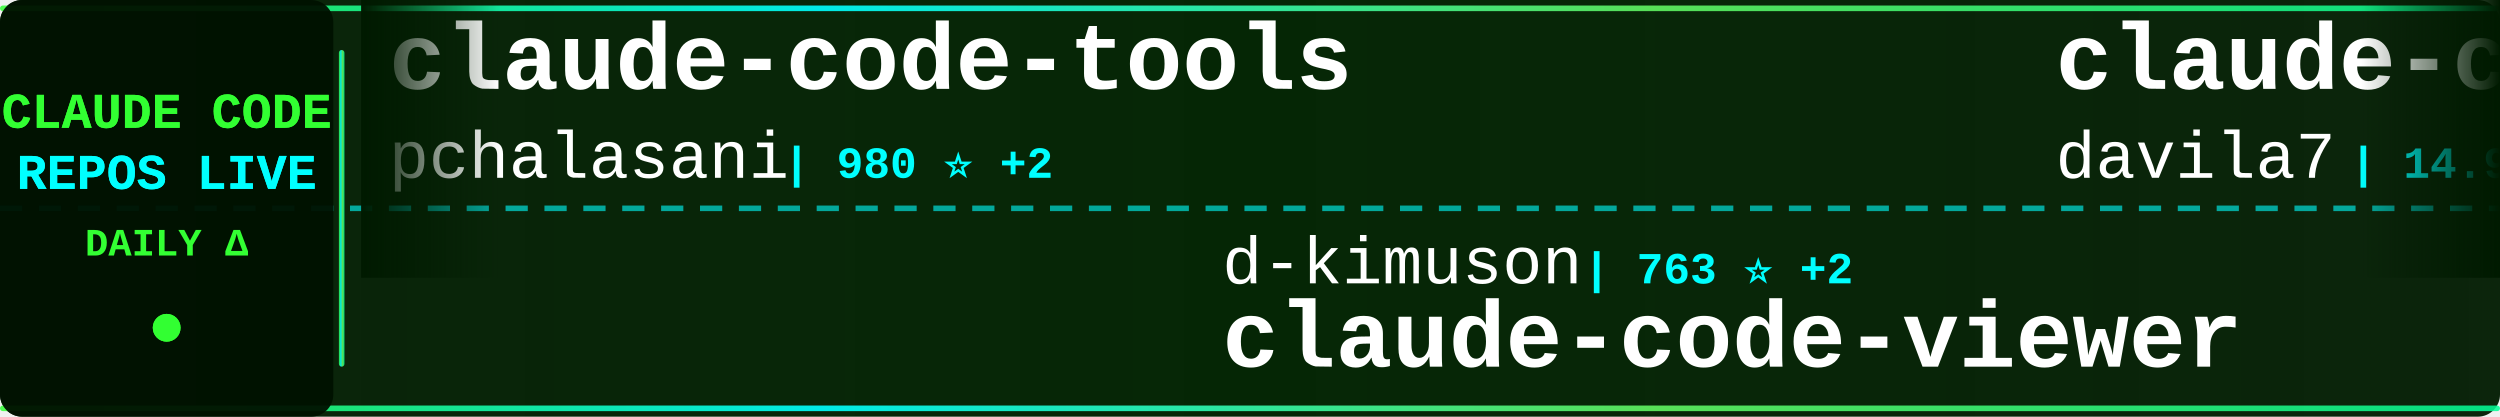
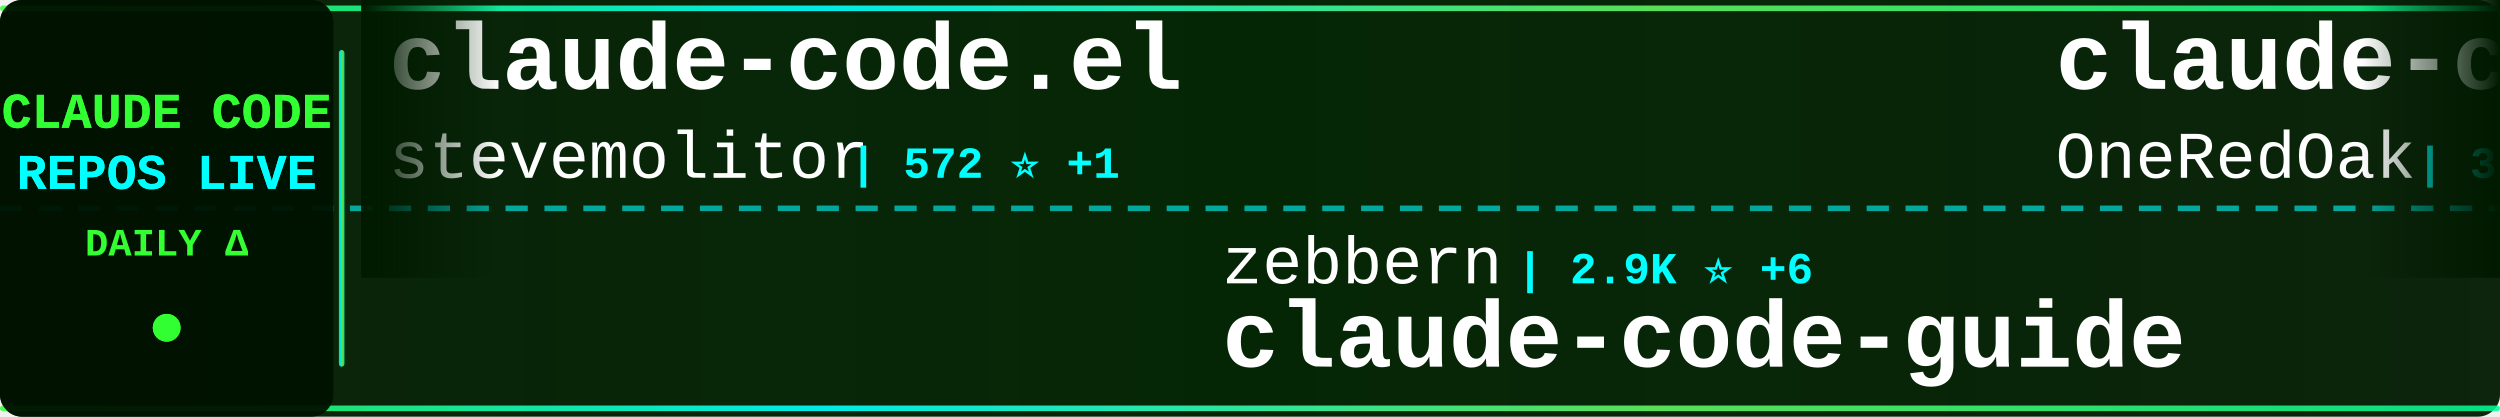
<svg xmlns="http://www.w3.org/2000/svg" width="900" height="150">
  <defs>
    <linearGradient id="tickerBg" x1="0%" y1="0%" x2="100%" y2="0%">
      <stop offset="0%" style="stop-color:#001a00;stop-opacity:0.95" />
      <stop offset="50%" style="stop-color:#002200;stop-opacity:0.98" />
      <stop offset="100%" style="stop-color:#001a00;stop-opacity:0.95" />
    </linearGradient>
    <linearGradient id="borderGrad" x1="0%" y1="0%" x2="100%" y2="0%">
      <stop offset="0%" style="stop-color:#33ff33;stop-opacity:0.85">
        <animate attributeName="stop-opacity" values="0.85;1;0.85" dur="2s" repeatCount="indefinite" />
      </stop>
      <stop offset="33%" style="stop-color:#00ffff;stop-opacity:0.9">
        <animate attributeName="stop-opacity" values="0.9;1;0.9" dur="2.2s" repeatCount="indefinite" />
      </stop>
      <stop offset="66%" style="stop-color:#66ff66;stop-opacity:0.85">
        <animate attributeName="stop-opacity" values="0.85;1;0.85" dur="1.8s" repeatCount="indefinite" />
      </stop>
      <stop offset="100%" style="stop-color:#00ff99;stop-opacity:0.85">
        <animate attributeName="stop-opacity" values="0.85;1;0.85" dur="2s" repeatCount="indefinite" />
      </stop>
    </linearGradient>
    <filter id="textGlow">
      <feGaussianBlur stdDeviation="0.1" result="coloredBlur" />
      <feMerge>
        <feMergeNode in="coloredBlur" />
        <feMergeNode in="SourceGraphic" />
      </feMerge>
    </filter>
    <filter id="metricGlow">
      <feGaussianBlur stdDeviation="0.2" result="coloredBlur" />
      <feMerge>
        <feMergeNode in="coloredBlur" />
        <feMergeNode in="SourceGraphic" />
      </feMerge>
    </filter>
    <linearGradient id="leftFade" x1="0%" y1="0%" x2="100%" y2="0%">
      <stop offset="0%" style="stop-color:#001a00;stop-opacity:1" />
      <stop offset="100%" style="stop-color:#001a00;stop-opacity:0" />
    </linearGradient>
    <linearGradient id="rightFade" x1="0%" y1="0%" x2="100%" y2="0%">
      <stop offset="0%" style="stop-color:#001a00;stop-opacity:0" />
      <stop offset="100%" style="stop-color:#001a00;stop-opacity:1" />
    </linearGradient>
  </defs>
  <rect width="900" height="150" fill="url(#tickerBg)" rx="8" />
  <rect x="0" y="2" width="900" height="2" fill="url(#borderGrad)" rx="1" />
  <rect x="0" y="146" width="900" height="2" fill="url(#borderGrad)" rx="1" />
  <line x1="0" y1="75" x2="900" y2="75" stroke="#00ffff" stroke-width="2" stroke-dasharray="8 6" opacity="0.6" />
  <rect x="0" y="0" width="120" height="150" fill="#001100" opacity="0.95" rx="8" />
  <text x="60" y="46" font-family="'Courier New', monospace" font-size="18" font-weight="bold" fill="#33ff33" text-anchor="middle" filter="url(#textGlow)">
    CLAUDE CODE
  </text>
  <text x="60" y="68" font-family="'Courier New', monospace" font-size="18" font-weight="bold" fill="#00ffff" text-anchor="middle" filter="url(#textGlow)">
    REPOS LIVE
  </text>
  <text x="60" y="92" font-family="'Courier New', monospace" font-size="14" font-weight="bold" fill="#33ff33" text-anchor="middle">
    DAILY Δ
  </text>
  <circle cx="60" cy="118" r="5" fill="#33ff33" filter="url(#metricGlow)">
    <animate attributeName="r" values="4;6;4" dur="1.5s" repeatCount="indefinite" />
    <animate attributeName="opacity" values="0.6;1;0.6" dur="1.5s" repeatCount="indefinite" />
  </circle>
  <rect x="122" y="18" width="2" height="114" fill="url(#borderGrad)" rx="1" />
  <clipPath id="tickerClip">
    <rect x="130" y="0" width="770" height="150" />
  </clipPath>
  <g clip-path="url(#tickerClip)">
    <g id="tickerItems">
      <animateTransform attributeName="transform" attributeType="XML" type="translate" from="0 0" to="-3000 0" dur="54s" repeatCount="indefinite" />
      <g transform="translate(0, 0)">
-         <text x="140" y="32" font-family="'Courier New', monospace" font-size="34" font-weight="bold" fill="#ffffff">claude-code-tools</text>
-         <text x="140" y="64" font-family="'Courier New', monospace" font-size="24" font-weight="normal" fill="#ffffff" opacity="1.0">pchalasani</text>
-         <text x="282" y="64" font-family="'Courier New', monospace" font-size="16" font-weight="bold" fill="#00ffff"> | 980 ⭐ +2</text>
+         <text x="140" y="32" font-family="'Courier New', monospace" font-size="34" font-weight="bold" fill="#ffffff">claude-code.el</text>
+         <text x="140" y="64" font-family="'Courier New', monospace" font-size="24" font-weight="normal" fill="#ffffff" opacity="1.0">stevemolitor</text>
+         <text x="306" y="64" font-family="'Courier New', monospace" font-size="16" font-weight="bold" fill="#00ffff"> | 572 ⭐ +1</text>
      </g>
      <g transform="translate(300, 0)">
-         <text x="140" y="102" font-family="'Courier New', monospace" font-size="24" font-weight="normal" fill="#ffffff" opacity="1.0">d-kimuson</text>
-         <text x="270" y="102" font-family="'Courier New', monospace" font-size="16" font-weight="bold" fill="#00ffff"> | 763 ⭐ +2</text>
-         <text x="140" y="132" font-family="'Courier New', monospace" font-size="34" font-weight="bold" fill="#ffffff">claude-code-viewer</text>
+         <text x="140" y="102" font-family="'Courier New', monospace" font-size="24" font-weight="normal" fill="#ffffff" opacity="1.0">zebbern</text>
+         <text x="246" y="102" font-family="'Courier New', monospace" font-size="16" font-weight="bold" fill="#00ffff"> | 2.9K ⭐ +6</text>
+         <text x="140" y="132" font-family="'Courier New', monospace" font-size="34" font-weight="bold" fill="#ffffff">claude-code-guide</text>
      </g>
      <g transform="translate(600, 0)">
-         <text x="140" y="32" font-family="'Courier New', monospace" font-size="34" font-weight="bold" fill="#ffffff">claude-code-templates</text>
-         <text x="140" y="64" font-family="'Courier New', monospace" font-size="24" font-weight="normal" fill="#ffffff" opacity="1.0">davila7</text>
-         <text x="246" y="64" font-family="'Courier New', monospace" font-size="16" font-weight="bold" fill="#00ffff"> | 14.9K ⭐ +14</text>
+         <text x="140" y="32" font-family="'Courier New', monospace" font-size="34" font-weight="bold" fill="#ffffff">claude-code-workflows</text>
+         <text x="140" y="64" font-family="'Courier New', monospace" font-size="24" font-weight="normal" fill="#ffffff" opacity="1.0">OneRedOak</text>
+         <text x="270" y="64" font-family="'Courier New', monospace" font-size="16" font-weight="bold" fill="#00ffff"> | 3.4K ⭐ +3</text>
      </g>
      <g transform="translate(900, 0)">
-         <text x="140" y="102" font-family="'Courier New', monospace" font-size="24" font-weight="normal" fill="#ffffff" opacity="1.0">iannuttall</text>
-         <text x="282" y="102" font-family="'Courier New', monospace" font-size="16" font-weight="bold" fill="#00ffff"> | 2.0K ⭐</text>
-         <text x="140" y="132" font-family="'Courier New', monospace" font-size="34" font-weight="bold" fill="#ffffff">claude-agents</text>
+         <text x="140" y="102" font-family="'Courier New', monospace" font-size="24" font-weight="normal" fill="#ffffff" opacity="1.0">Maciek-roboblog</text>
+         <text x="342" y="102" font-family="'Courier New', monospace" font-size="16" font-weight="bold" fill="#00ffff"> | 6.1K ⭐ +2</text>
+         <text x="140" y="132" font-family="'Courier New', monospace" font-size="34" font-weight="bold" fill="#ffffff">Claude-Code-Usage-Monito...</text>
      </g>
      <g transform="translate(1200, 0)">
-         <text x="140" y="32" font-family="'Courier New', monospace" font-size="34" font-weight="bold" fill="#ffffff">Claude-Code-Usage-Monito...</text>
-         <text x="140" y="64" font-family="'Courier New', monospace" font-size="24" font-weight="normal" fill="#ffffff" opacity="1.0">Maciek-roboblog</text>
-         <text x="342" y="64" font-family="'Courier New', monospace" font-size="16" font-weight="bold" fill="#00ffff"> | 6.1K ⭐ +3</text>
+         <text x="140" y="32" font-family="'Courier New', monospace" font-size="34" font-weight="bold" fill="#ffffff">ClaudeCodeAgents</text>
+         <text x="140" y="64" font-family="'Courier New', monospace" font-size="24" font-weight="normal" fill="#ffffff" opacity="1.0">darcyegb</text>
+         <text x="258" y="64" font-family="'Courier New', monospace" font-size="16" font-weight="bold" fill="#00ffff"> | 451 ⭐ +2</text>
      </g>
      <g transform="translate(1500, 0)">
-         <text x="140" y="102" font-family="'Courier New', monospace" font-size="24" font-weight="normal" fill="#ffffff" opacity="1.0">anthropics</text>
-         <text x="282" y="102" font-family="'Courier New', monospace" font-size="16" font-weight="bold" fill="#00ffff"> | 35.4K ⭐ +249</text>
-         <text x="140" y="132" font-family="'Courier New', monospace" font-size="34" font-weight="bold" fill="#ffffff">skills</text>
+         <text x="140" y="102" font-family="'Courier New', monospace" font-size="24" font-weight="normal" fill="#ffffff" opacity="1.0">VoltAgent</text>
+         <text x="270" y="102" font-family="'Courier New', monospace" font-size="16" font-weight="bold" fill="#00ffff"> | 7.3K ⭐ +42</text>
+         <text x="140" y="132" font-family="'Courier New', monospace" font-size="34" font-weight="bold" fill="#ffffff">awesome-claude-code-suba...</text>
      </g>
      <g transform="translate(1800, 0)">
-         <text x="140" y="32" font-family="'Courier New', monospace" font-size="34" font-weight="bold" fill="#ffffff">cc</text>
-         <text x="140" y="64" font-family="'Courier New', monospace" font-size="24" font-weight="normal" fill="#ffffff" opacity="1.0">kn1026</text>
-         <text x="234" y="64" font-family="'Courier New', monospace" font-size="16" font-weight="bold" fill="#00ffff"> | 698 ⭐</text>
+         <text x="140" y="32" font-family="'Courier New', monospace" font-size="34" font-weight="bold" fill="#ffffff">Claude-Code-Remote</text>
+         <text x="140" y="64" font-family="'Courier New', monospace" font-size="24" font-weight="normal" fill="#ffffff" opacity="1.0">JessyTsui</text>
+         <text x="270" y="64" font-family="'Courier New', monospace" font-size="16" font-weight="bold" fill="#00ffff"> | 934 ⭐</text>
      </g>
      <g transform="translate(2100, 0)">
-         <text x="140" y="102" font-family="'Courier New', monospace" font-size="24" font-weight="normal" fill="#ffffff" opacity="1.0">MadAppGang</text>
-         <text x="282" y="102" font-family="'Courier New', monospace" font-size="16" font-weight="bold" fill="#00ffff"> | 202 ⭐</text>
-         <text x="140" y="132" font-family="'Courier New', monospace" font-size="34" font-weight="bold" fill="#ffffff">claude-code</text>
+         <text x="140" y="102" font-family="'Courier New', monospace" font-size="24" font-weight="normal" fill="#ffffff" opacity="1.0">glidea</text>
+         <text x="234" y="102" font-family="'Courier New', monospace" font-size="16" font-weight="bold" fill="#00ffff"> | 238 ⭐</text>
+         <text x="140" y="132" font-family="'Courier New', monospace" font-size="34" font-weight="bold" fill="#ffffff">claude-worker-proxy</text>
      </g>
      <g transform="translate(2400, 0)">
-         <text x="140" y="32" font-family="'Courier New', monospace" font-size="34" font-weight="bold" fill="#ffffff">superdesign</text>
-         <text x="140" y="64" font-family="'Courier New', monospace" font-size="24" font-weight="normal" fill="#ffffff" opacity="1.0">superdesigndev</text>
-         <text x="330" y="64" font-family="'Courier New', monospace" font-size="16" font-weight="bold" fill="#00ffff"> | 5.7K ⭐ +2</text>
+         <text x="140" y="32" font-family="'Courier New', monospace" font-size="34" font-weight="bold" fill="#ffffff">claude-code-hooks-master...</text>
+         <text x="140" y="64" font-family="'Courier New', monospace" font-size="24" font-weight="normal" fill="#ffffff" opacity="1.0">disler</text>
+         <text x="234" y="64" font-family="'Courier New', monospace" font-size="16" font-weight="bold" fill="#00ffff"> | 2.0K ⭐ +1</text>
      </g>
      <g transform="translate(2700, 0)">
-         <text x="140" y="102" font-family="'Courier New', monospace" font-size="24" font-weight="normal" fill="#ffffff" opacity="1.0">alirezarezvani</text>
-         <text x="330" y="102" font-family="'Courier New', monospace" font-size="16" font-weight="bold" fill="#00ffff"> | 418 ⭐ +1</text>
-         <text x="140" y="132" font-family="'Courier New', monospace" font-size="34" font-weight="bold" fill="#ffffff">claude-code-tresor</text>
+         <text x="140" y="102" font-family="'Courier New', monospace" font-size="24" font-weight="normal" fill="#ffffff" opacity="1.0">numman-ali</text>
+         <text x="282" y="102" font-family="'Courier New', monospace" font-size="16" font-weight="bold" fill="#00ffff"> | 4.3K ⭐ +35</text>
+         <text x="140" y="132" font-family="'Courier New', monospace" font-size="34" font-weight="bold" fill="#ffffff">openskills</text>
      </g>
      <g transform="translate(3000, 0)">
-         <text x="140" y="32" font-family="'Courier New', monospace" font-size="34" font-weight="bold" fill="#ffffff">claude-code-tools</text>
-         <text x="140" y="64" font-family="'Courier New', monospace" font-size="24" font-weight="normal" fill="#ffffff" opacity="1.0">pchalasani</text>
-         <text x="282" y="64" font-family="'Courier New', monospace" font-size="16" font-weight="bold" fill="#00ffff"> | 980 ⭐ +2</text>
+         <text x="140" y="32" font-family="'Courier New', monospace" font-size="34" font-weight="bold" fill="#ffffff">claude-code.el</text>
+         <text x="140" y="64" font-family="'Courier New', monospace" font-size="24" font-weight="normal" fill="#ffffff" opacity="1.0">stevemolitor</text>
+         <text x="306" y="64" font-family="'Courier New', monospace" font-size="16" font-weight="bold" fill="#00ffff"> | 572 ⭐ +1</text>
      </g>
      <g transform="translate(3300, 0)">
-         <text x="140" y="102" font-family="'Courier New', monospace" font-size="24" font-weight="normal" fill="#ffffff" opacity="1.0">d-kimuson</text>
-         <text x="270" y="102" font-family="'Courier New', monospace" font-size="16" font-weight="bold" fill="#00ffff"> | 763 ⭐ +2</text>
-         <text x="140" y="132" font-family="'Courier New', monospace" font-size="34" font-weight="bold" fill="#ffffff">claude-code-viewer</text>
+         <text x="140" y="102" font-family="'Courier New', monospace" font-size="24" font-weight="normal" fill="#ffffff" opacity="1.0">zebbern</text>
+         <text x="246" y="102" font-family="'Courier New', monospace" font-size="16" font-weight="bold" fill="#00ffff"> | 2.9K ⭐ +6</text>
+         <text x="140" y="132" font-family="'Courier New', monospace" font-size="34" font-weight="bold" fill="#ffffff">claude-code-guide</text>
      </g>
      <g transform="translate(3600, 0)">
-         <text x="140" y="32" font-family="'Courier New', monospace" font-size="34" font-weight="bold" fill="#ffffff">claude-code-templates</text>
-         <text x="140" y="64" font-family="'Courier New', monospace" font-size="24" font-weight="normal" fill="#ffffff" opacity="1.0">davila7</text>
-         <text x="246" y="64" font-family="'Courier New', monospace" font-size="16" font-weight="bold" fill="#00ffff"> | 14.9K ⭐ +14</text>
+         <text x="140" y="32" font-family="'Courier New', monospace" font-size="34" font-weight="bold" fill="#ffffff">claude-code-workflows</text>
+         <text x="140" y="64" font-family="'Courier New', monospace" font-size="24" font-weight="normal" fill="#ffffff" opacity="1.0">OneRedOak</text>
+         <text x="270" y="64" font-family="'Courier New', monospace" font-size="16" font-weight="bold" fill="#00ffff"> | 3.4K ⭐ +3</text>
      </g>
      <g transform="translate(3900, 0)">
-         <text x="140" y="102" font-family="'Courier New', monospace" font-size="24" font-weight="normal" fill="#ffffff" opacity="1.0">iannuttall</text>
-         <text x="282" y="102" font-family="'Courier New', monospace" font-size="16" font-weight="bold" fill="#00ffff"> | 2.0K ⭐</text>
-         <text x="140" y="132" font-family="'Courier New', monospace" font-size="34" font-weight="bold" fill="#ffffff">claude-agents</text>
+         <text x="140" y="102" font-family="'Courier New', monospace" font-size="24" font-weight="normal" fill="#ffffff" opacity="1.0">Maciek-roboblog</text>
+         <text x="342" y="102" font-family="'Courier New', monospace" font-size="16" font-weight="bold" fill="#00ffff"> | 6.1K ⭐ +2</text>
+         <text x="140" y="132" font-family="'Courier New', monospace" font-size="34" font-weight="bold" fill="#ffffff">Claude-Code-Usage-Monito...</text>
      </g>
    </g>
  </g>
  <rect x="130" y="0" width="50" height="100" fill="url(#leftFade)" />
  <rect x="850" y="0" width="50" height="100" fill="url(#rightFade)" />
</svg>
